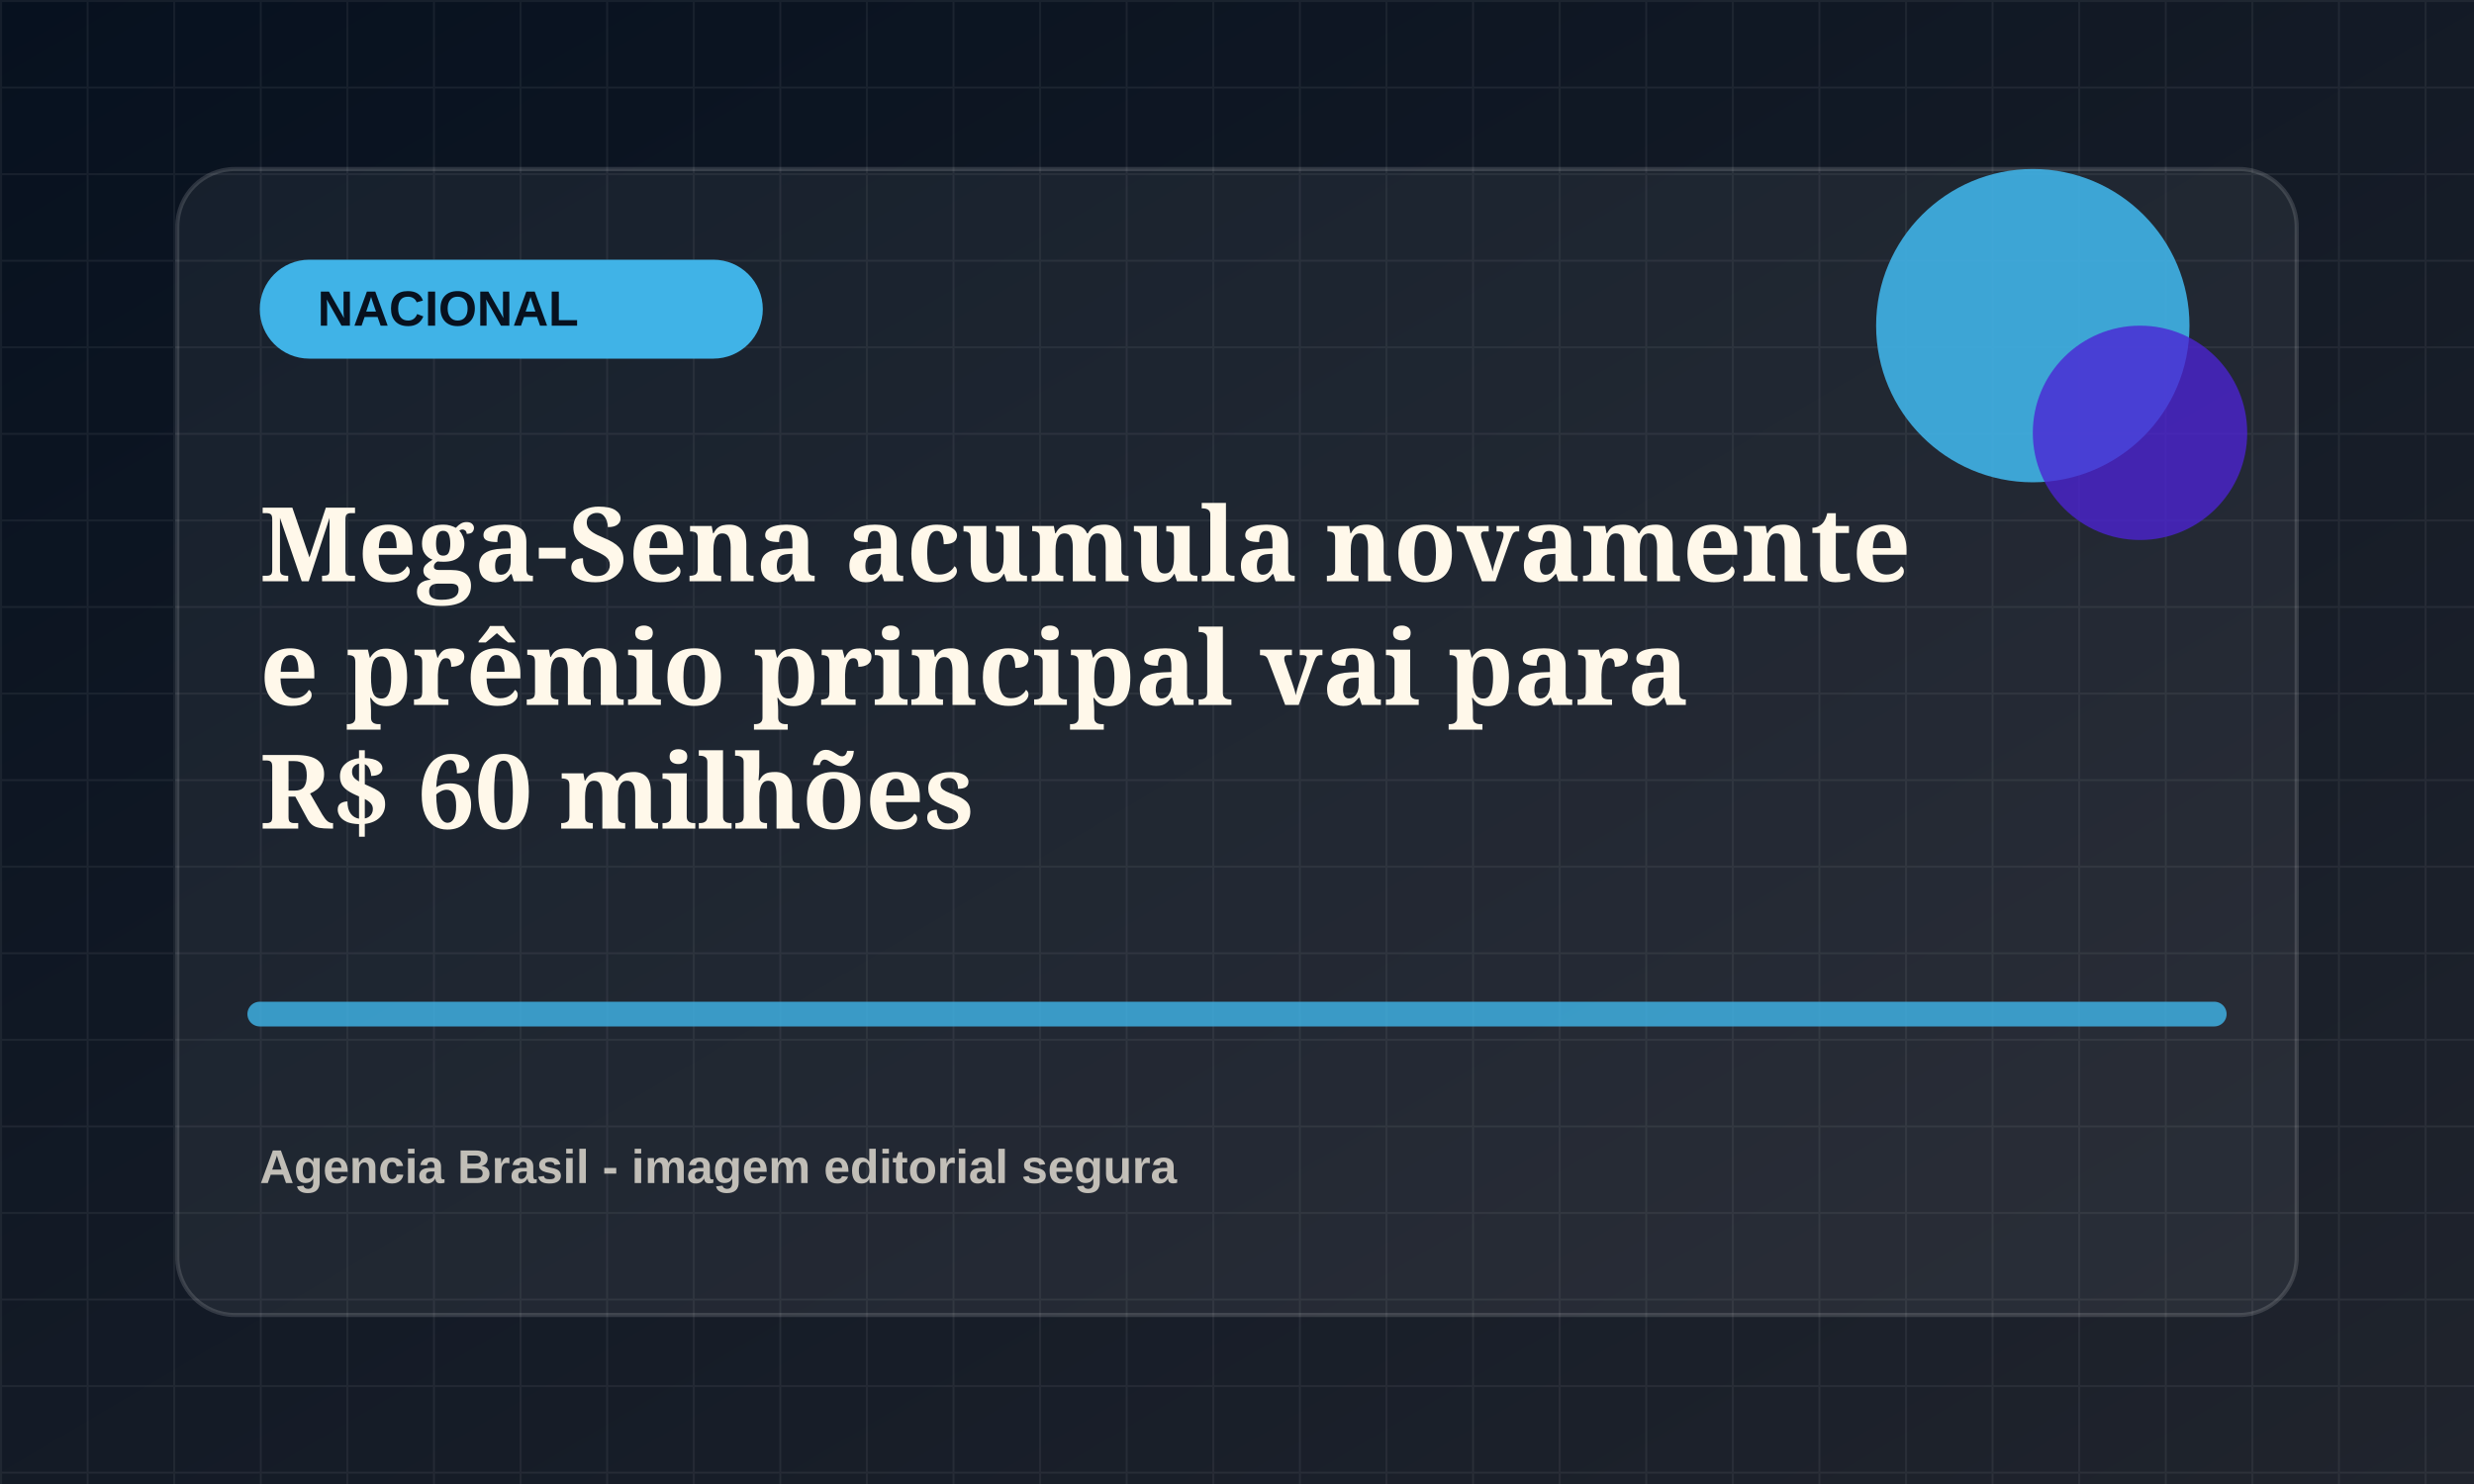
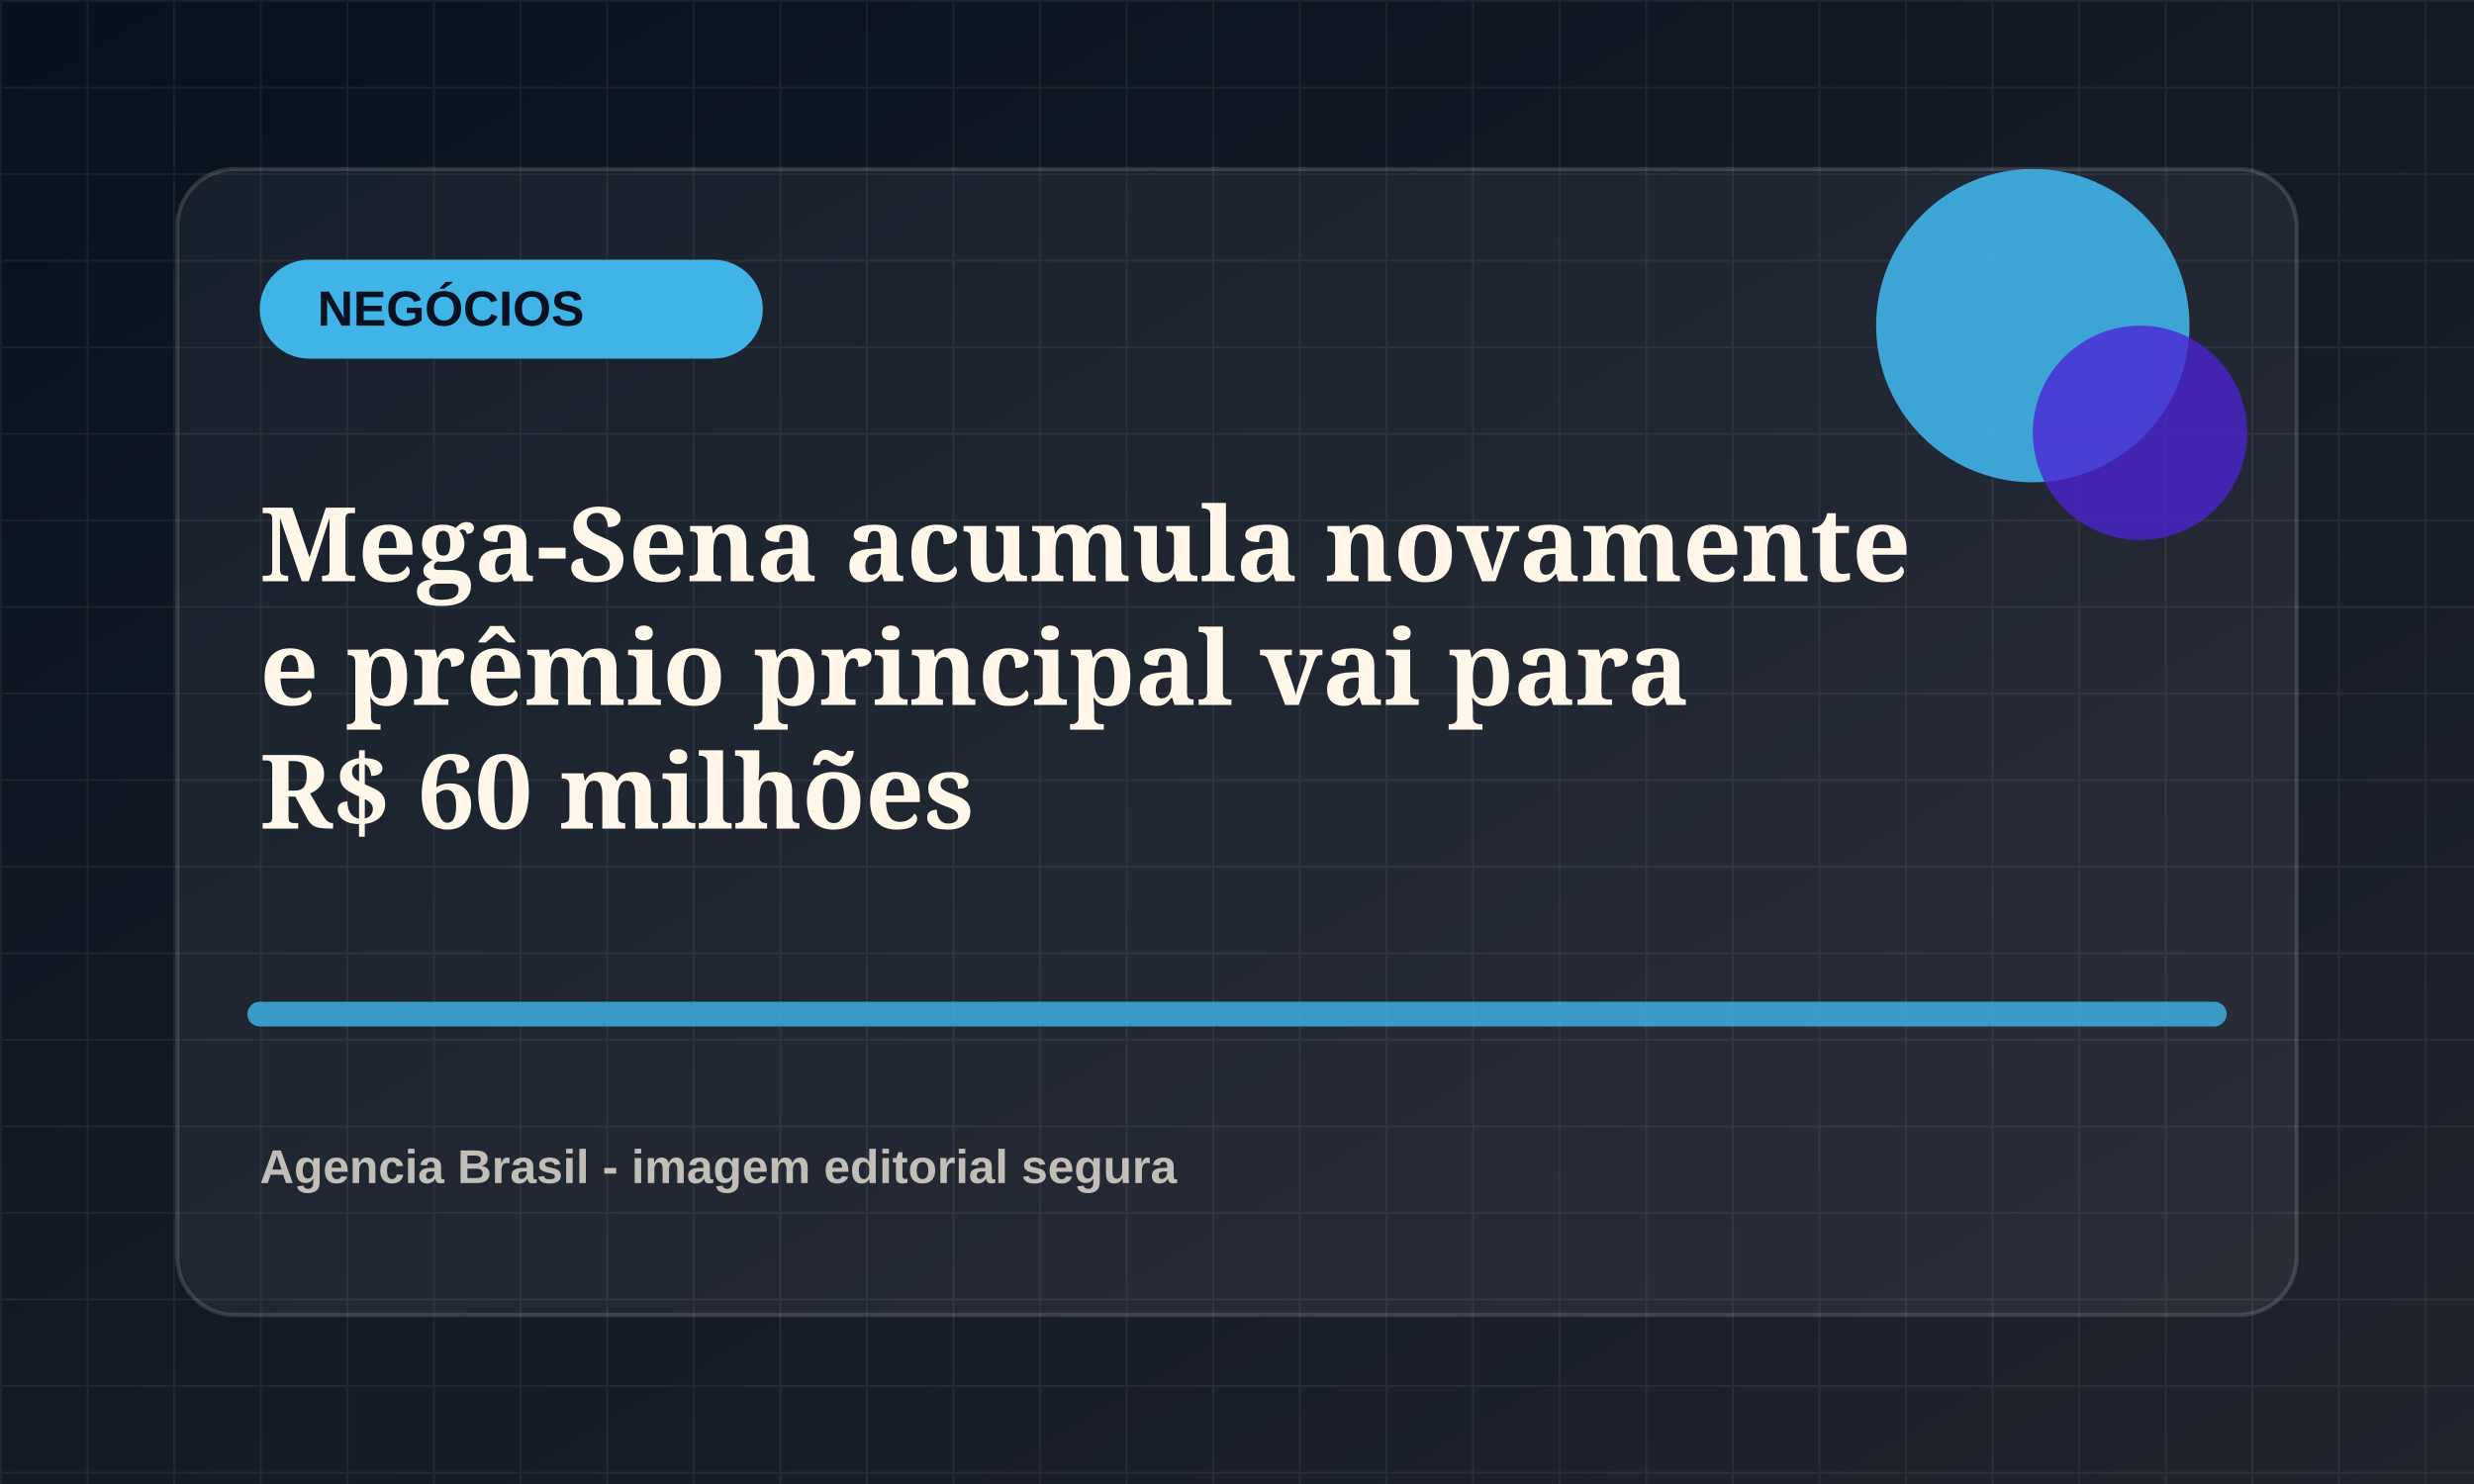
<svg xmlns="http://www.w3.org/2000/svg" viewBox="0 0 1200 720">
  <defs>
    <linearGradient id="bg" x1="0" x2="1" y1="0" y2="1">
      <stop offset="0" stop-color="#07111f" />
      <stop offset="1" stop-color="#20242d" />
    </linearGradient>
    <pattern id="grid" width="42" height="42" patternUnits="userSpaceOnUse">
      <path d="M42 0H0v42" fill="none" stroke="rgba(255,255,255,.055)" stroke-width="2" />
    </pattern>
  </defs>
  <rect width="1200" height="720" fill="url(#bg)" />
  <rect width="1200" height="720" fill="url(#grid)" />
  <rect x="86" y="82" width="1028" height="556" rx="28" fill="rgba(255,255,255,.055)" stroke="rgba(255,255,255,.14)" stroke-width="2" />
  <rect x="126" y="126" width="244" height="48" rx="24" fill="hsl(199 78% 58%)" />
-   <text x="154" y="158" fill="#07111f" font-family="Arial, sans-serif" font-size="24" font-weight="800">NACIONAL</text>
+   <text x="154" y="158" fill="#07111f" font-family="Arial, sans-serif" font-size="24" font-weight="800">NEGÓCIOS</text>
  <circle cx="986" cy="158" r="76" fill="hsl(199 78% 58%)" opacity=".9" />
  <circle cx="1038" cy="210" r="52" fill="hsl(254 72% 48%)" opacity=".78" />
  <path d="M126 492h948" stroke="hsl(199 78% 58%)" stroke-width="12" stroke-linecap="round" opacity=".82" />
  <text x="126" y="282" fill="#fff8ea" font-family="Georgia, serif" font-size="50" font-weight="700">
    <tspan x="126" dy="0">Mega-Sena acumula novamente</tspan>
    <tspan x="126" dy="60">e prêmio principal vai para</tspan>
    <tspan x="126" dy="60">R$ 60 milhões</tspan>
  </text>
  <text x="126" y="574" fill="rgba(255,248,234,.72)" font-family="Arial, sans-serif" font-size="23" font-weight="700">Agencia Brasil - imagem editorial segura</text>
</svg>
